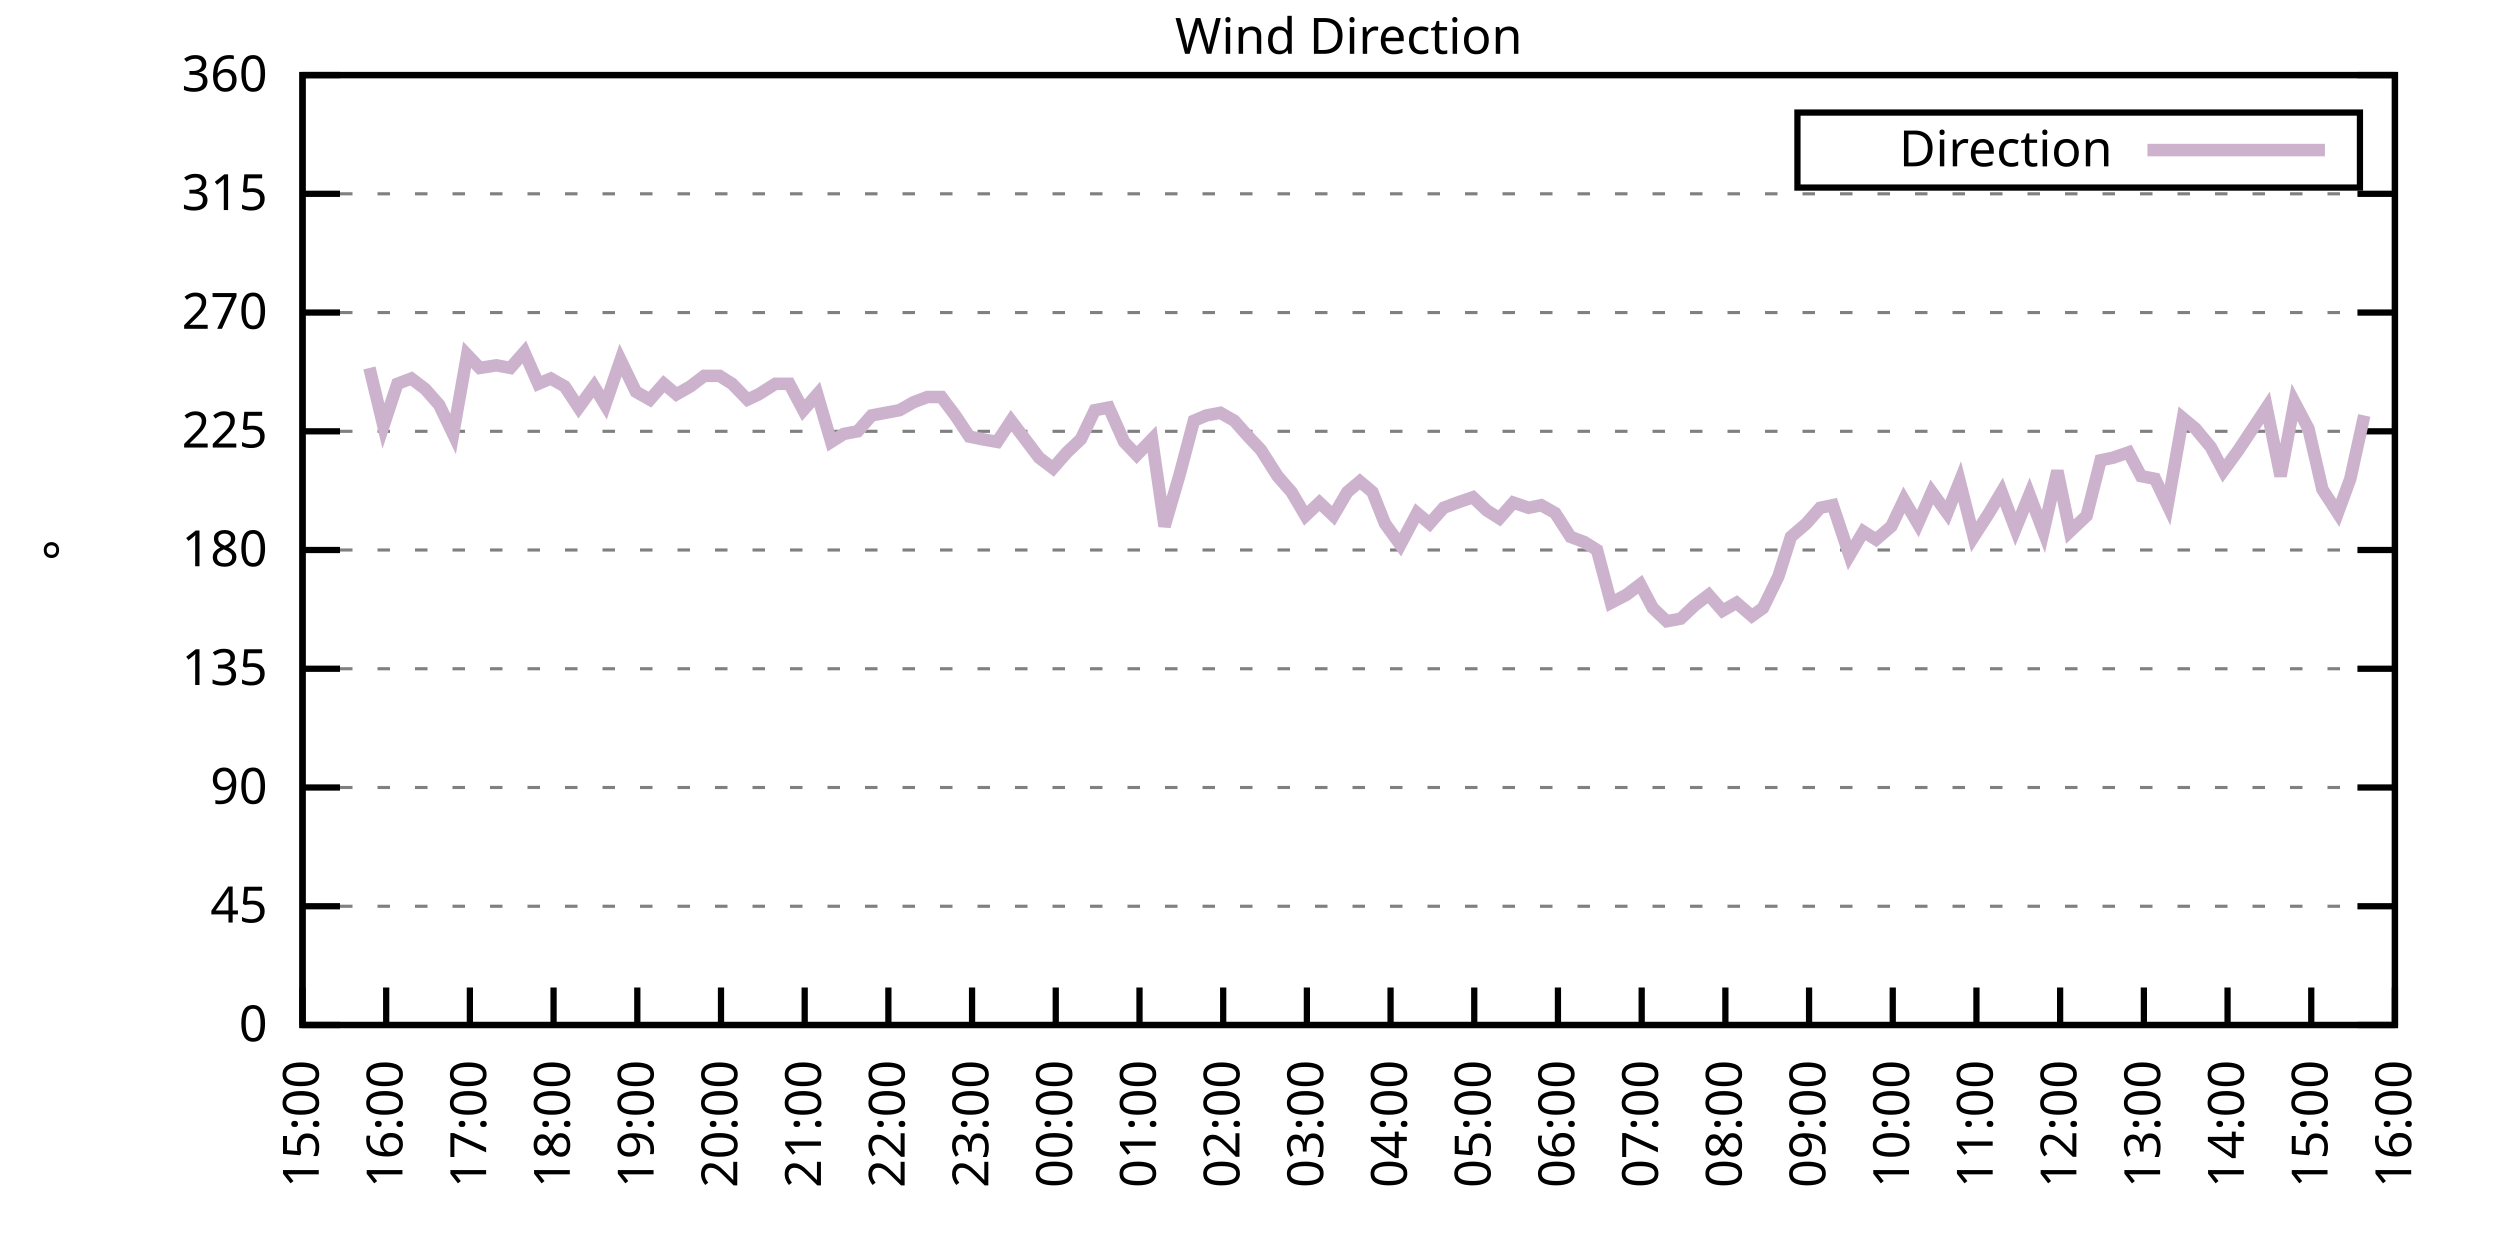
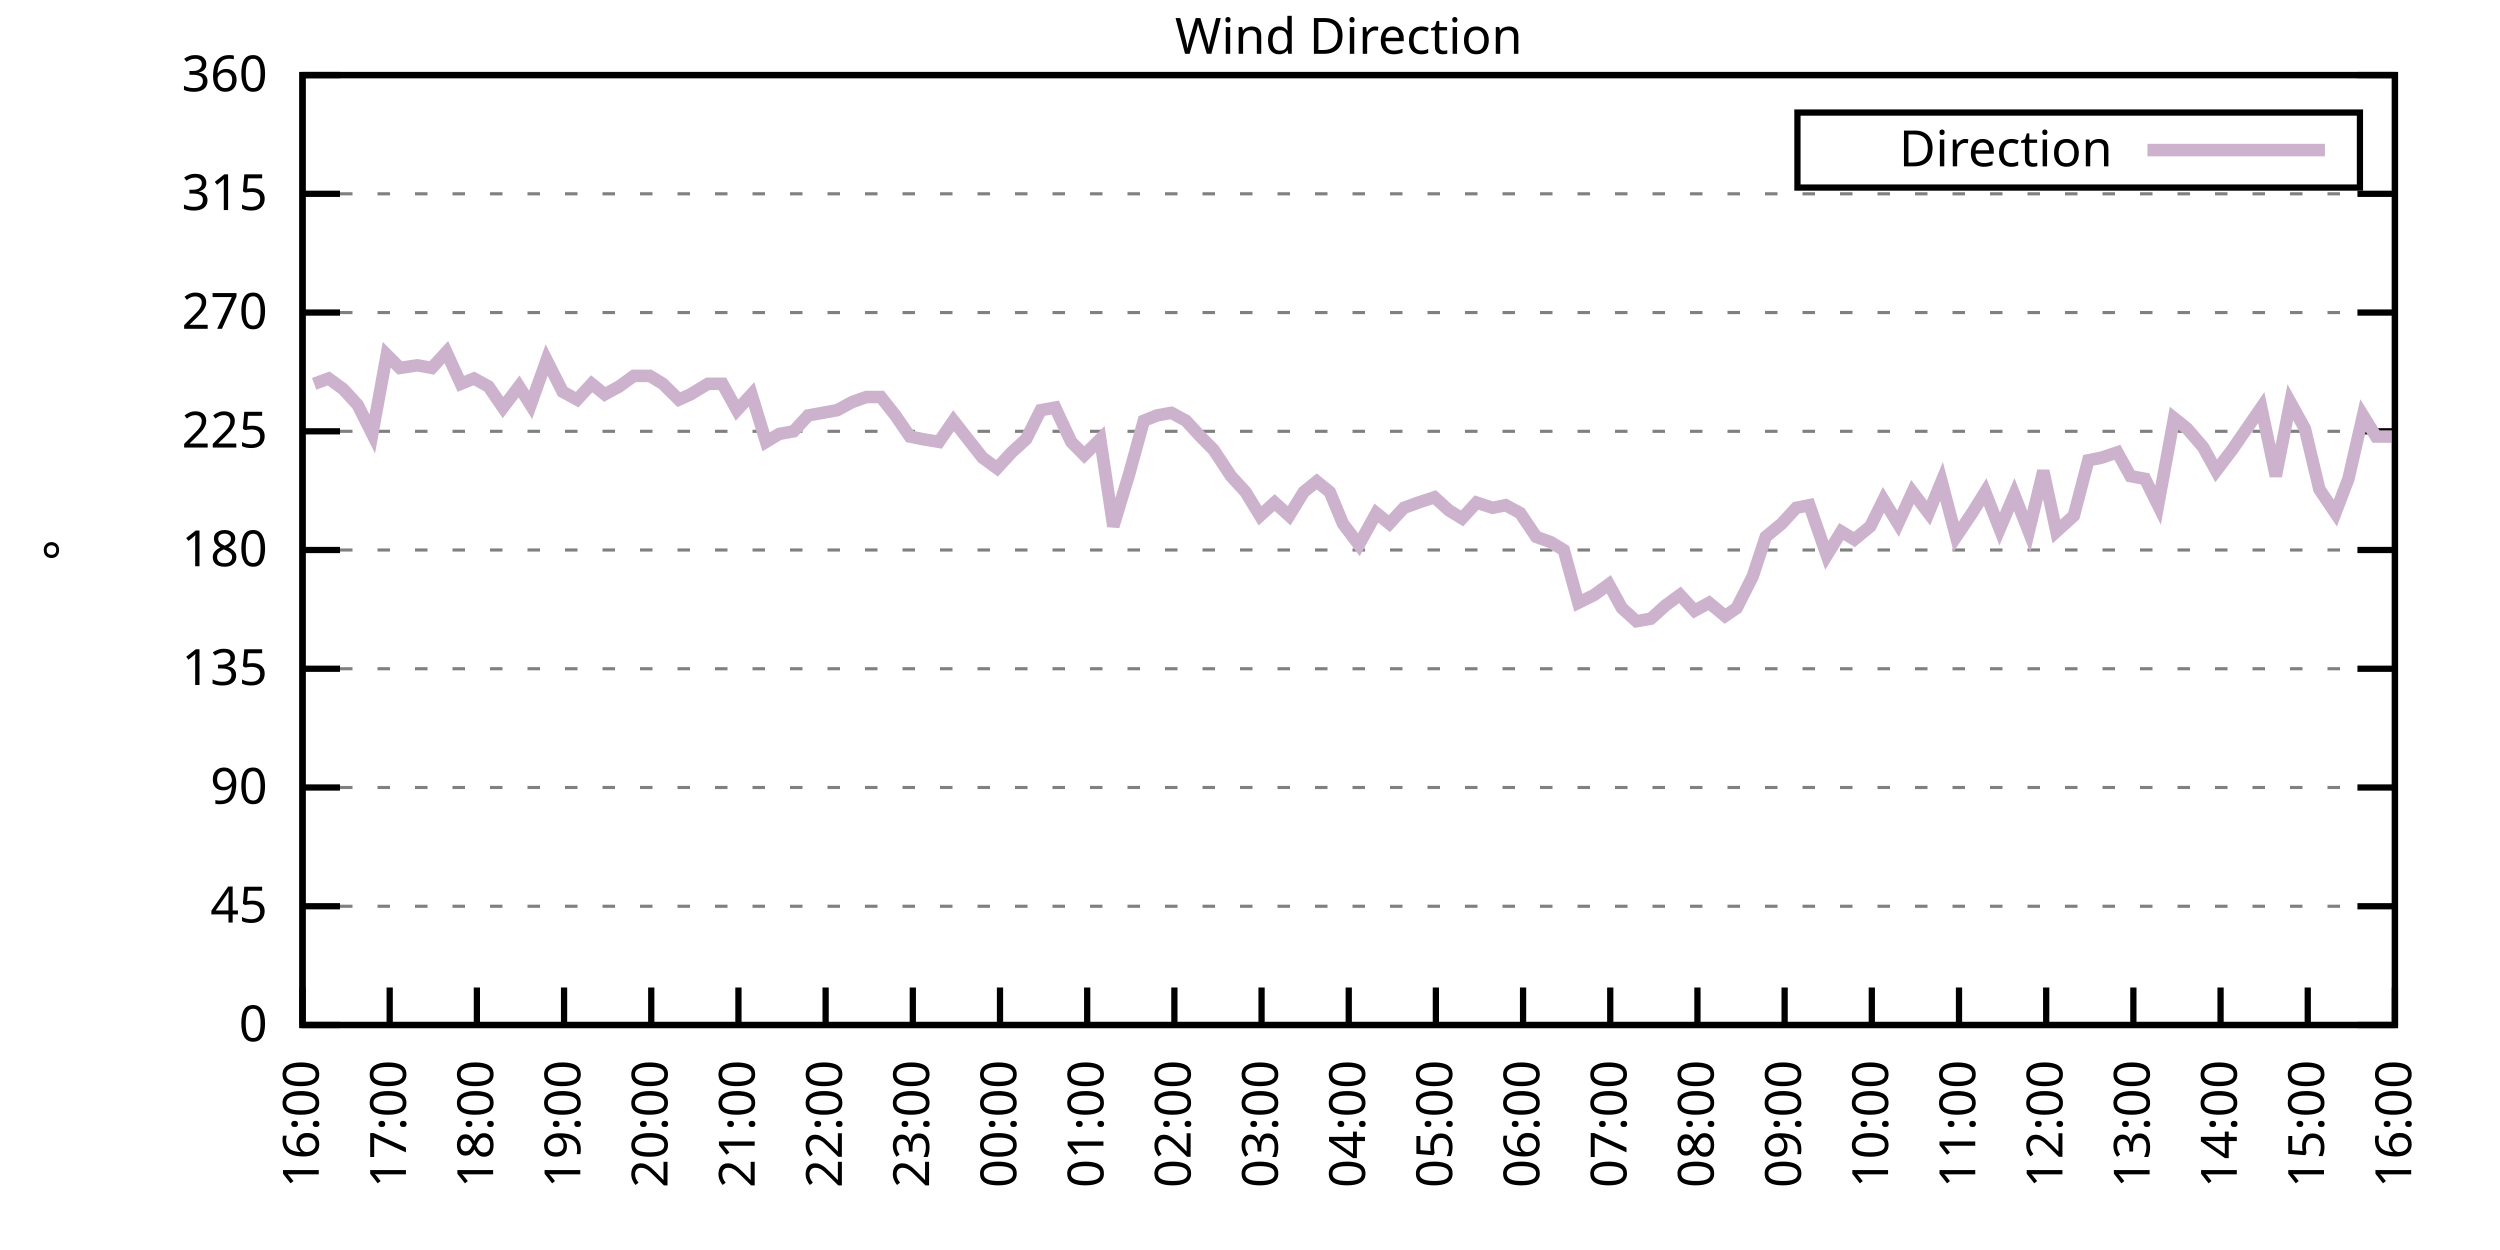
<svg xmlns="http://www.w3.org/2000/svg" xmlns:xlink="http://www.w3.org/1999/xlink" width="400" height="200" viewBox="0 0 400 200">
  <g id="gnuplot_canvas">
    <rect x="0" y="0" width="400" height="200" fill="none" />
    <defs>
      <circle id="gpDot" r="0.5" stroke-width="0.5" stroke="currentColor" />
      <path id="gpPt0" stroke-width="0.333" stroke="currentColor" d="M-1,0 h2 M0,-1 v2" />
      <path id="gpPt1" stroke-width="0.333" stroke="currentColor" d="M-1,-1 L1,1 M1,-1 L-1,1" />
      <path id="gpPt2" stroke-width="0.333" stroke="currentColor" d="M-1,0 L1,0 M0,-1 L0,1 M-1,-1 L1,1 M-1,1 L1,-1" />
      <rect id="gpPt3" stroke-width="0.333" stroke="currentColor" x="-1" y="-1" width="2" height="2" />
      <rect id="gpPt4" stroke-width="0.333" stroke="currentColor" fill="currentColor" x="-1" y="-1" width="2" height="2" />
      <circle id="gpPt5" stroke-width="0.333" stroke="currentColor" cx="0" cy="0" r="1" />
      <use xlink:href="#gpPt5" id="gpPt6" fill="currentColor" stroke="none" />
      <path id="gpPt7" stroke-width="0.333" stroke="currentColor" d="M0,-1.33 L-1.33,0.67 L1.33,0.67 z" />
      <use xlink:href="#gpPt7" id="gpPt8" fill="currentColor" stroke="none" />
      <use xlink:href="#gpPt7" id="gpPt9" stroke="currentColor" transform="rotate(180)" />
      <use xlink:href="#gpPt9" id="gpPt10" fill="currentColor" stroke="none" />
      <use xlink:href="#gpPt3" id="gpPt11" stroke="currentColor" transform="rotate(45)" />
      <use xlink:href="#gpPt11" id="gpPt12" fill="currentColor" stroke="none" />
      <path id="gpPt13" stroke-width="0.333" stroke="currentColor" d="M0,1.330 L1.265,0.411 L0.782,-1.067 L-0.782,-1.076 L-1.265,0.411 z" />
      <use xlink:href="#gpPt13" id="gpPt14" fill="currentColor" stroke="none" />
      <filter id="textbox" filterUnits="objectBoundingBox" x="0" y="0" height="1" width="1">
        <feFlood flood-color="white" flood-opacity="1" result="bgnd" />
        <feComposite in="SourceGraphic" in2="bgnd" operator="atop" />
      </filter>
      <filter id="greybox" filterUnits="objectBoundingBox" x="0" y="0" height="1" width="1">
        <feFlood flood-color="lightgrey" flood-opacity="1" result="grey" />
        <feComposite in="SourceGraphic" in2="grey" operator="atop" />
      </filter>
    </defs>
    <g fill="none" color="white" stroke="currentColor" stroke-width="1.00" stroke-linecap="butt" stroke-linejoin="miter">
</g>
    <g fill="none" color="black" stroke="currentColor" stroke-width="1.00" stroke-linecap="butt" stroke-linejoin="miter">
      <g stroke="none" shape-rendering="crispEdges">
        <polygon fill="rgb(255, 255, 255)" points="48.40,164.00 383.18,164.00 383.18,12.02 48.40,12.02 " />
      </g>
    </g>
    <g fill="none" color="black" stroke="currentColor" stroke-width="1.00" stroke-linecap="butt" stroke-linejoin="miter">
</g>
    <g fill="none" color="black" stroke="black" stroke-width="0.50" stroke-linecap="butt" stroke-linejoin="miter">
</g>
    <g fill="none" color="gray" stroke="currentColor" stroke-width="0.50" stroke-linecap="butt" stroke-linejoin="miter">
      <path stroke="gray" stroke-dasharray="2,4" class="gridline" d="M48.40,164.00 L383.19,164.00  " />
    </g>
    <g fill="none" color="gray" stroke="gray" stroke-width="1.00" stroke-linecap="butt" stroke-linejoin="miter">
</g>
    <g fill="none" color="black" stroke="currentColor" stroke-width="1.00" stroke-linecap="butt" stroke-linejoin="miter">
      <path stroke="black" d="M48.40,164.00 L54.40,164.00 M383.19,164.00 L377.19,164.00  " />
      <g transform="translate(42.80,166.60)" stroke="none" fill="black" font-family="Sans" font-size="8.00" text-anchor="end">
        <text>
          <tspan font-family="Sans"> 0</tspan>
        </text>
      </g>
    </g>
    <g fill="none" color="black" stroke="currentColor" stroke-width="1.00" stroke-linecap="butt" stroke-linejoin="miter">
</g>
    <g fill="none" color="black" stroke="black" stroke-width="0.50" stroke-linecap="butt" stroke-linejoin="miter">
</g>
    <g fill="none" color="gray" stroke="currentColor" stroke-width="0.50" stroke-linecap="butt" stroke-linejoin="miter">
      <path stroke="gray" stroke-dasharray="2,4" class="gridline" d="M48.40,145.00 L383.19,145.00  " />
    </g>
    <g fill="none" color="gray" stroke="gray" stroke-width="1.00" stroke-linecap="butt" stroke-linejoin="miter">
</g>
    <g fill="none" color="black" stroke="currentColor" stroke-width="1.00" stroke-linecap="butt" stroke-linejoin="miter">
      <path stroke="black" d="M48.40,145.00 L54.40,145.00 M383.19,145.00 L377.19,145.00  " />
      <g transform="translate(42.80,147.60)" stroke="none" fill="black" font-family="Sans" font-size="8.00" text-anchor="end">
        <text>
          <tspan font-family="Sans"> 45</tspan>
        </text>
      </g>
    </g>
    <g fill="none" color="black" stroke="currentColor" stroke-width="1.00" stroke-linecap="butt" stroke-linejoin="miter">
</g>
    <g fill="none" color="black" stroke="black" stroke-width="0.50" stroke-linecap="butt" stroke-linejoin="miter">
</g>
    <g fill="none" color="gray" stroke="currentColor" stroke-width="0.50" stroke-linecap="butt" stroke-linejoin="miter">
      <path stroke="gray" stroke-dasharray="2,4" class="gridline" d="M48.40,126.00 L383.19,126.00  " />
    </g>
    <g fill="none" color="gray" stroke="gray" stroke-width="1.00" stroke-linecap="butt" stroke-linejoin="miter">
</g>
    <g fill="none" color="black" stroke="currentColor" stroke-width="1.00" stroke-linecap="butt" stroke-linejoin="miter">
      <path stroke="black" d="M48.40,126.00 L54.40,126.00 M383.19,126.00 L377.19,126.00  " />
      <g transform="translate(42.80,128.60)" stroke="none" fill="black" font-family="Sans" font-size="8.00" text-anchor="end">
        <text>
          <tspan font-family="Sans"> 90</tspan>
        </text>
      </g>
    </g>
    <g fill="none" color="black" stroke="currentColor" stroke-width="1.00" stroke-linecap="butt" stroke-linejoin="miter">
</g>
    <g fill="none" color="black" stroke="black" stroke-width="0.50" stroke-linecap="butt" stroke-linejoin="miter">
</g>
    <g fill="none" color="gray" stroke="currentColor" stroke-width="0.50" stroke-linecap="butt" stroke-linejoin="miter">
      <path stroke="gray" stroke-dasharray="2,4" class="gridline" d="M48.40,107.00 L383.19,107.00  " />
    </g>
    <g fill="none" color="gray" stroke="gray" stroke-width="1.00" stroke-linecap="butt" stroke-linejoin="miter">
</g>
    <g fill="none" color="black" stroke="currentColor" stroke-width="1.00" stroke-linecap="butt" stroke-linejoin="miter">
      <path stroke="black" d="M48.40,107.00 L54.40,107.00 M383.19,107.00 L377.19,107.00  " />
      <g transform="translate(42.80,109.60)" stroke="none" fill="black" font-family="Sans" font-size="8.00" text-anchor="end">
        <text>
          <tspan font-family="Sans"> 135</tspan>
        </text>
      </g>
    </g>
    <g fill="none" color="black" stroke="currentColor" stroke-width="1.00" stroke-linecap="butt" stroke-linejoin="miter">
</g>
    <g fill="none" color="black" stroke="black" stroke-width="0.50" stroke-linecap="butt" stroke-linejoin="miter">
</g>
    <g fill="none" color="gray" stroke="currentColor" stroke-width="0.50" stroke-linecap="butt" stroke-linejoin="miter">
      <path stroke="gray" stroke-dasharray="2,4" class="gridline" d="M48.40,88.00 L383.19,88.00  " />
    </g>
    <g fill="none" color="gray" stroke="gray" stroke-width="1.00" stroke-linecap="butt" stroke-linejoin="miter">
</g>
    <g fill="none" color="black" stroke="currentColor" stroke-width="1.00" stroke-linecap="butt" stroke-linejoin="miter">
      <path stroke="black" d="M48.40,88.00 L54.40,88.00 M383.19,88.00 L377.19,88.00  " />
      <g transform="translate(42.80,90.60)" stroke="none" fill="black" font-family="Sans" font-size="8.00" text-anchor="end">
        <text>
          <tspan font-family="Sans"> 180</tspan>
        </text>
      </g>
    </g>
    <g fill="none" color="black" stroke="currentColor" stroke-width="1.00" stroke-linecap="butt" stroke-linejoin="miter">
</g>
    <g fill="none" color="black" stroke="black" stroke-width="0.50" stroke-linecap="butt" stroke-linejoin="miter">
</g>
    <g fill="none" color="gray" stroke="currentColor" stroke-width="0.50" stroke-linecap="butt" stroke-linejoin="miter">
      <path stroke="gray" stroke-dasharray="2,4" class="gridline" d="M48.40,69.01 L383.19,69.01  " />
    </g>
    <g fill="none" color="gray" stroke="gray" stroke-width="1.00" stroke-linecap="butt" stroke-linejoin="miter">
</g>
    <g fill="none" color="black" stroke="currentColor" stroke-width="1.00" stroke-linecap="butt" stroke-linejoin="miter">
      <path stroke="black" d="M48.40,69.01 L54.40,69.01 M383.19,69.01 L377.19,69.01  " />
      <g transform="translate(42.80,71.61)" stroke="none" fill="black" font-family="Sans" font-size="8.00" text-anchor="end">
        <text>
          <tspan font-family="Sans"> 225</tspan>
        </text>
      </g>
    </g>
    <g fill="none" color="black" stroke="currentColor" stroke-width="1.00" stroke-linecap="butt" stroke-linejoin="miter">
</g>
    <g fill="none" color="black" stroke="black" stroke-width="0.50" stroke-linecap="butt" stroke-linejoin="miter">
</g>
    <g fill="none" color="gray" stroke="currentColor" stroke-width="0.50" stroke-linecap="butt" stroke-linejoin="miter">
      <path stroke="gray" stroke-dasharray="2,4" class="gridline" d="M48.40,50.01 L383.19,50.01  " />
    </g>
    <g fill="none" color="gray" stroke="gray" stroke-width="1.00" stroke-linecap="butt" stroke-linejoin="miter">
</g>
    <g fill="none" color="black" stroke="currentColor" stroke-width="1.00" stroke-linecap="butt" stroke-linejoin="miter">
      <path stroke="black" d="M48.40,50.01 L54.40,50.01 M383.19,50.01 L377.19,50.01  " />
      <g transform="translate(42.80,52.61)" stroke="none" fill="black" font-family="Sans" font-size="8.00" text-anchor="end">
        <text>
          <tspan font-family="Sans"> 270</tspan>
        </text>
      </g>
    </g>
    <g fill="none" color="black" stroke="currentColor" stroke-width="1.00" stroke-linecap="butt" stroke-linejoin="miter">
</g>
    <g fill="none" color="black" stroke="black" stroke-width="0.50" stroke-linecap="butt" stroke-linejoin="miter">
</g>
    <g fill="none" color="gray" stroke="currentColor" stroke-width="0.50" stroke-linecap="butt" stroke-linejoin="miter">
      <path stroke="gray" stroke-dasharray="2,4" class="gridline" d="M48.40,31.01 L383.19,31.01  " />
    </g>
    <g fill="none" color="gray" stroke="gray" stroke-width="1.00" stroke-linecap="butt" stroke-linejoin="miter">
</g>
    <g fill="none" color="black" stroke="currentColor" stroke-width="1.00" stroke-linecap="butt" stroke-linejoin="miter">
      <path stroke="black" d="M48.40,31.01 L54.40,31.01 M383.19,31.01 L377.19,31.01  " />
      <g transform="translate(42.80,33.61)" stroke="none" fill="black" font-family="Sans" font-size="8.00" text-anchor="end">
        <text>
          <tspan font-family="Sans"> 315</tspan>
        </text>
      </g>
    </g>
    <g fill="none" color="black" stroke="currentColor" stroke-width="1.00" stroke-linecap="butt" stroke-linejoin="miter">
</g>
    <g fill="none" color="black" stroke="black" stroke-width="0.50" stroke-linecap="butt" stroke-linejoin="miter">
</g>
    <g fill="none" color="gray" stroke="currentColor" stroke-width="0.50" stroke-linecap="butt" stroke-linejoin="miter">
      <path stroke="gray" stroke-dasharray="2,4" class="gridline" d="M48.40,12.01 L383.19,12.01  " />
    </g>
    <g fill="none" color="gray" stroke="gray" stroke-width="1.00" stroke-linecap="butt" stroke-linejoin="miter">
</g>
    <g fill="none" color="black" stroke="currentColor" stroke-width="1.00" stroke-linecap="butt" stroke-linejoin="miter">
      <path stroke="black" d="M48.40,12.01 L54.40,12.01 M383.19,12.01 L377.19,12.01  " />
      <g transform="translate(42.80,14.61)" stroke="none" fill="black" font-family="Sans" font-size="8.00" text-anchor="end">
        <text>
          <tspan font-family="Sans"> 360</tspan>
        </text>
      </g>
    </g>
    <g fill="none" color="black" stroke="currentColor" stroke-width="1.00" stroke-linecap="butt" stroke-linejoin="miter">
      <path stroke="black" d="M48.40,164.00 L48.40,158.00  " />
      <g transform="translate(51.00,169.60) rotate(270.00)" stroke="none" fill="black" font-family="Sans" font-size="8.00" text-anchor="end">
        <text>
-           <tspan font-family="Sans">15:00</tspan>
-         </text>
-       </g>
-     </g>
-     <g fill="none" color="black" stroke="currentColor" stroke-width="1.00" stroke-linecap="butt" stroke-linejoin="miter">
-       <path stroke="black" d="M61.79,164.00 L61.79,158.00  " />
-       <g transform="translate(64.39,169.60) rotate(270.00)" stroke="none" fill="black" font-family="Sans" font-size="8.00" text-anchor="end">
-         <text>
          <tspan font-family="Sans">16:00</tspan>
        </text>
      </g>
    </g>
    <g fill="none" color="black" stroke="currentColor" stroke-width="1.00" stroke-linecap="butt" stroke-linejoin="miter">
-       <path stroke="black" d="M75.18,164.00 L75.18,158.00  " />
-       <g transform="translate(77.78,169.60) rotate(270.00)" stroke="none" fill="black" font-family="Sans" font-size="8.00" text-anchor="end">
+       <path stroke="black" d="M62.35,164.00 L62.35,158.00  " />
+       <g transform="translate(64.95,169.60) rotate(270.00)" stroke="none" fill="black" font-family="Sans" font-size="8.00" text-anchor="end">
        <text>
          <tspan font-family="Sans">17:00</tspan>
        </text>
      </g>
    </g>
    <g fill="none" color="black" stroke="currentColor" stroke-width="1.00" stroke-linecap="butt" stroke-linejoin="miter">
-       <path stroke="black" d="M88.57,164.00 L88.57,158.00  " />
-       <g transform="translate(91.17,169.60) rotate(270.00)" stroke="none" fill="black" font-family="Sans" font-size="8.00" text-anchor="end">
+       <path stroke="black" d="M76.30,164.00 L76.30,158.00  " />
+       <g transform="translate(78.90,169.60) rotate(270.00)" stroke="none" fill="black" font-family="Sans" font-size="8.00" text-anchor="end">
        <text>
          <tspan font-family="Sans">18:00</tspan>
        </text>
      </g>
    </g>
    <g fill="none" color="black" stroke="currentColor" stroke-width="1.00" stroke-linecap="butt" stroke-linejoin="miter">
-       <path stroke="black" d="M101.97,164.00 L101.97,158.00  " />
-       <g transform="translate(104.57,169.60) rotate(270.00)" stroke="none" fill="black" font-family="Sans" font-size="8.00" text-anchor="end">
+       <path stroke="black" d="M90.25,164.00 L90.25,158.00  " />
+       <g transform="translate(92.85,169.60) rotate(270.00)" stroke="none" fill="black" font-family="Sans" font-size="8.00" text-anchor="end">
        <text>
          <tspan font-family="Sans">19:00</tspan>
        </text>
      </g>
    </g>
    <g fill="none" color="black" stroke="currentColor" stroke-width="1.00" stroke-linecap="butt" stroke-linejoin="miter">
-       <path stroke="black" d="M115.36,164.00 L115.36,158.00  " />
-       <g transform="translate(117.96,169.60) rotate(270.00)" stroke="none" fill="black" font-family="Sans" font-size="8.00" text-anchor="end">
+       <path stroke="black" d="M104.20,164.00 L104.20,158.00  " />
+       <g transform="translate(106.80,169.60) rotate(270.00)" stroke="none" fill="black" font-family="Sans" font-size="8.00" text-anchor="end">
        <text>
          <tspan font-family="Sans">20:00</tspan>
        </text>
      </g>
    </g>
    <g fill="none" color="black" stroke="currentColor" stroke-width="1.00" stroke-linecap="butt" stroke-linejoin="miter">
-       <path stroke="black" d="M128.75,164.00 L128.75,158.00  " />
-       <g transform="translate(131.35,169.60) rotate(270.00)" stroke="none" fill="black" font-family="Sans" font-size="8.00" text-anchor="end">
+       <path stroke="black" d="M118.15,164.00 L118.15,158.00  " />
+       <g transform="translate(120.75,169.60) rotate(270.00)" stroke="none" fill="black" font-family="Sans" font-size="8.00" text-anchor="end">
        <text>
          <tspan font-family="Sans">21:00</tspan>
        </text>
      </g>
    </g>
    <g fill="none" color="black" stroke="currentColor" stroke-width="1.00" stroke-linecap="butt" stroke-linejoin="miter">
-       <path stroke="black" d="M142.14,164.00 L142.14,158.00  " />
-       <g transform="translate(144.74,169.60) rotate(270.00)" stroke="none" fill="black" font-family="Sans" font-size="8.00" text-anchor="end">
+       <path stroke="black" d="M132.10,164.00 L132.10,158.00  " />
+       <g transform="translate(134.70,169.60) rotate(270.00)" stroke="none" fill="black" font-family="Sans" font-size="8.00" text-anchor="end">
        <text>
          <tspan font-family="Sans">22:00</tspan>
        </text>
      </g>
    </g>
    <g fill="none" color="black" stroke="currentColor" stroke-width="1.00" stroke-linecap="butt" stroke-linejoin="miter">
-       <path stroke="black" d="M155.53,164.00 L155.53,158.00  " />
-       <g transform="translate(158.13,169.60) rotate(270.00)" stroke="none" fill="black" font-family="Sans" font-size="8.00" text-anchor="end">
+       <path stroke="black" d="M146.05,164.00 L146.05,158.00  " />
+       <g transform="translate(148.65,169.60) rotate(270.00)" stroke="none" fill="black" font-family="Sans" font-size="8.00" text-anchor="end">
        <text>
          <tspan font-family="Sans">23:00</tspan>
        </text>
      </g>
    </g>
    <g fill="none" color="black" stroke="currentColor" stroke-width="1.00" stroke-linecap="butt" stroke-linejoin="miter">
-       <path stroke="black" d="M168.92,164.00 L168.92,158.00  " />
-       <g transform="translate(171.52,169.60) rotate(270.00)" stroke="none" fill="black" font-family="Sans" font-size="8.00" text-anchor="end">
+       <path stroke="black" d="M160.00,164.00 L160.00,158.00  " />
+       <g transform="translate(162.60,169.60) rotate(270.00)" stroke="none" fill="black" font-family="Sans" font-size="8.00" text-anchor="end">
        <text>
          <tspan font-family="Sans">00:00</tspan>
        </text>
      </g>
    </g>
    <g fill="none" color="black" stroke="currentColor" stroke-width="1.00" stroke-linecap="butt" stroke-linejoin="miter">
-       <path stroke="black" d="M182.32,164.00 L182.32,158.00  " />
-       <g transform="translate(184.92,169.60) rotate(270.00)" stroke="none" fill="black" font-family="Sans" font-size="8.00" text-anchor="end">
+       <path stroke="black" d="M173.95,164.00 L173.95,158.00  " />
+       <g transform="translate(176.55,169.60) rotate(270.00)" stroke="none" fill="black" font-family="Sans" font-size="8.00" text-anchor="end">
        <text>
          <tspan font-family="Sans">01:00</tspan>
        </text>
      </g>
    </g>
    <g fill="none" color="black" stroke="currentColor" stroke-width="1.00" stroke-linecap="butt" stroke-linejoin="miter">
-       <path stroke="black" d="M195.71,164.00 L195.71,158.00  " />
-       <g transform="translate(198.31,169.60) rotate(270.00)" stroke="none" fill="black" font-family="Sans" font-size="8.00" text-anchor="end">
+       <path stroke="black" d="M187.90,164.00 L187.90,158.00  " />
+       <g transform="translate(190.50,169.60) rotate(270.00)" stroke="none" fill="black" font-family="Sans" font-size="8.00" text-anchor="end">
        <text>
          <tspan font-family="Sans">02:00</tspan>
        </text>
      </g>
    </g>
    <g fill="none" color="black" stroke="currentColor" stroke-width="1.00" stroke-linecap="butt" stroke-linejoin="miter">
-       <path stroke="black" d="M209.10,164.00 L209.10,158.00  " />
-       <g transform="translate(211.70,169.60) rotate(270.00)" stroke="none" fill="black" font-family="Sans" font-size="8.00" text-anchor="end">
+       <path stroke="black" d="M201.85,164.00 L201.85,158.00  " />
+       <g transform="translate(204.45,169.60) rotate(270.00)" stroke="none" fill="black" font-family="Sans" font-size="8.00" text-anchor="end">
        <text>
          <tspan font-family="Sans">03:00</tspan>
        </text>
      </g>
    </g>
    <g fill="none" color="black" stroke="currentColor" stroke-width="1.00" stroke-linecap="butt" stroke-linejoin="miter">
-       <path stroke="black" d="M222.49,164.00 L222.49,158.00  " />
-       <g transform="translate(225.09,169.60) rotate(270.00)" stroke="none" fill="black" font-family="Sans" font-size="8.00" text-anchor="end">
+       <path stroke="black" d="M215.80,164.00 L215.80,158.00  " />
+       <g transform="translate(218.40,169.60) rotate(270.00)" stroke="none" fill="black" font-family="Sans" font-size="8.00" text-anchor="end">
        <text>
          <tspan font-family="Sans">04:00</tspan>
        </text>
      </g>
    </g>
    <g fill="none" color="black" stroke="currentColor" stroke-width="1.00" stroke-linecap="butt" stroke-linejoin="miter">
-       <path stroke="black" d="M235.88,164.00 L235.88,158.00  " />
-       <g transform="translate(238.48,169.60) rotate(270.00)" stroke="none" fill="black" font-family="Sans" font-size="8.00" text-anchor="end">
+       <path stroke="black" d="M229.74,164.00 L229.74,158.00  " />
+       <g transform="translate(232.34,169.60) rotate(270.00)" stroke="none" fill="black" font-family="Sans" font-size="8.00" text-anchor="end">
        <text>
          <tspan font-family="Sans">05:00</tspan>
        </text>
      </g>
    </g>
    <g fill="none" color="black" stroke="currentColor" stroke-width="1.00" stroke-linecap="butt" stroke-linejoin="miter">
-       <path stroke="black" d="M249.27,164.00 L249.27,158.00  " />
-       <g transform="translate(251.87,169.60) rotate(270.00)" stroke="none" fill="black" font-family="Sans" font-size="8.00" text-anchor="end">
+       <path stroke="black" d="M243.69,164.00 L243.69,158.00  " />
+       <g transform="translate(246.29,169.60) rotate(270.00)" stroke="none" fill="black" font-family="Sans" font-size="8.00" text-anchor="end">
        <text>
          <tspan font-family="Sans">06:00</tspan>
        </text>
      </g>
    </g>
    <g fill="none" color="black" stroke="currentColor" stroke-width="1.00" stroke-linecap="butt" stroke-linejoin="miter">
-       <path stroke="black" d="M262.67,164.00 L262.67,158.00  " />
-       <g transform="translate(265.27,169.60) rotate(270.00)" stroke="none" fill="black" font-family="Sans" font-size="8.00" text-anchor="end">
+       <path stroke="black" d="M257.64,164.00 L257.64,158.00  " />
+       <g transform="translate(260.24,169.60) rotate(270.00)" stroke="none" fill="black" font-family="Sans" font-size="8.00" text-anchor="end">
        <text>
          <tspan font-family="Sans">07:00</tspan>
        </text>
      </g>
    </g>
    <g fill="none" color="black" stroke="currentColor" stroke-width="1.00" stroke-linecap="butt" stroke-linejoin="miter">
-       <path stroke="black" d="M276.06,164.00 L276.06,158.00  " />
-       <g transform="translate(278.66,169.60) rotate(270.00)" stroke="none" fill="black" font-family="Sans" font-size="8.00" text-anchor="end">
+       <path stroke="black" d="M271.59,164.00 L271.59,158.00  " />
+       <g transform="translate(274.19,169.60) rotate(270.00)" stroke="none" fill="black" font-family="Sans" font-size="8.00" text-anchor="end">
        <text>
          <tspan font-family="Sans">08:00</tspan>
        </text>
      </g>
    </g>
    <g fill="none" color="black" stroke="currentColor" stroke-width="1.00" stroke-linecap="butt" stroke-linejoin="miter">
-       <path stroke="black" d="M289.45,164.00 L289.45,158.00  " />
-       <g transform="translate(292.05,169.60) rotate(270.00)" stroke="none" fill="black" font-family="Sans" font-size="8.00" text-anchor="end">
+       <path stroke="black" d="M285.54,164.00 L285.54,158.00  " />
+       <g transform="translate(288.14,169.60) rotate(270.00)" stroke="none" fill="black" font-family="Sans" font-size="8.00" text-anchor="end">
        <text>
          <tspan font-family="Sans">09:00</tspan>
        </text>
      </g>
    </g>
    <g fill="none" color="black" stroke="currentColor" stroke-width="1.00" stroke-linecap="butt" stroke-linejoin="miter">
-       <path stroke="black" d="M302.84,164.00 L302.84,158.00  " />
-       <g transform="translate(305.44,169.60) rotate(270.00)" stroke="none" fill="black" font-family="Sans" font-size="8.00" text-anchor="end">
+       <path stroke="black" d="M299.49,164.00 L299.49,158.00  " />
+       <g transform="translate(302.09,169.60) rotate(270.00)" stroke="none" fill="black" font-family="Sans" font-size="8.00" text-anchor="end">
        <text>
          <tspan font-family="Sans">10:00</tspan>
        </text>
      </g>
    </g>
    <g fill="none" color="black" stroke="currentColor" stroke-width="1.00" stroke-linecap="butt" stroke-linejoin="miter">
-       <path stroke="black" d="M316.23,164.00 L316.23,158.00  " />
-       <g transform="translate(318.83,169.60) rotate(270.00)" stroke="none" fill="black" font-family="Sans" font-size="8.00" text-anchor="end">
+       <path stroke="black" d="M313.44,164.00 L313.44,158.00  " />
+       <g transform="translate(316.04,169.60) rotate(270.00)" stroke="none" fill="black" font-family="Sans" font-size="8.00" text-anchor="end">
        <text>
          <tspan font-family="Sans">11:00</tspan>
        </text>
      </g>
    </g>
    <g fill="none" color="black" stroke="currentColor" stroke-width="1.00" stroke-linecap="butt" stroke-linejoin="miter">
-       <path stroke="black" d="M329.62,164.00 L329.62,158.00  " />
-       <g transform="translate(332.22,169.60) rotate(270.00)" stroke="none" fill="black" font-family="Sans" font-size="8.00" text-anchor="end">
+       <path stroke="black" d="M327.39,164.00 L327.39,158.00  " />
+       <g transform="translate(329.99,169.60) rotate(270.00)" stroke="none" fill="black" font-family="Sans" font-size="8.00" text-anchor="end">
        <text>
          <tspan font-family="Sans">12:00</tspan>
        </text>
      </g>
    </g>
    <g fill="none" color="black" stroke="currentColor" stroke-width="1.00" stroke-linecap="butt" stroke-linejoin="miter">
-       <path stroke="black" d="M343.02,164.00 L343.02,158.00  " />
-       <g transform="translate(345.62,169.60) rotate(270.00)" stroke="none" fill="black" font-family="Sans" font-size="8.00" text-anchor="end">
+       <path stroke="black" d="M341.34,164.00 L341.34,158.00  " />
+       <g transform="translate(343.94,169.60) rotate(270.00)" stroke="none" fill="black" font-family="Sans" font-size="8.00" text-anchor="end">
        <text>
          <tspan font-family="Sans">13:00</tspan>
        </text>
      </g>
    </g>
    <g fill="none" color="black" stroke="currentColor" stroke-width="1.00" stroke-linecap="butt" stroke-linejoin="miter">
-       <path stroke="black" d="M356.41,164.00 L356.41,158.00  " />
-       <g transform="translate(359.01,169.60) rotate(270.00)" stroke="none" fill="black" font-family="Sans" font-size="8.00" text-anchor="end">
+       <path stroke="black" d="M355.29,164.00 L355.29,158.00  " />
+       <g transform="translate(357.89,169.60) rotate(270.00)" stroke="none" fill="black" font-family="Sans" font-size="8.00" text-anchor="end">
        <text>
          <tspan font-family="Sans">14:00</tspan>
        </text>
      </g>
    </g>
    <g fill="none" color="black" stroke="currentColor" stroke-width="1.00" stroke-linecap="butt" stroke-linejoin="miter">
-       <path stroke="black" d="M369.80,164.00 L369.80,158.00  " />
-       <g transform="translate(372.40,169.60) rotate(270.00)" stroke="none" fill="black" font-family="Sans" font-size="8.00" text-anchor="end">
+       <path stroke="black" d="M369.24,164.00 L369.24,158.00  " />
+       <g transform="translate(371.84,169.60) rotate(270.00)" stroke="none" fill="black" font-family="Sans" font-size="8.00" text-anchor="end">
        <text>
          <tspan font-family="Sans">15:00</tspan>
        </text>
      </g>
    </g>
    <g fill="none" color="black" stroke="currentColor" stroke-width="1.00" stroke-linecap="butt" stroke-linejoin="miter">
      <path stroke="black" d="M383.19,164.00 L383.19,158.00  " />
      <g transform="translate(385.79,169.60) rotate(270.00)" stroke="none" fill="black" font-family="Sans" font-size="8.00" text-anchor="end">
        <text>
          <tspan font-family="Sans">16:00</tspan>
        </text>
      </g>
    </g>
    <g fill="none" color="black" stroke="currentColor" stroke-width="1.00" stroke-linecap="butt" stroke-linejoin="miter">
</g>
    <g fill="none" color="black" stroke="currentColor" stroke-width="1.00" stroke-linecap="butt" stroke-linejoin="miter">
      <path stroke="black" d="M48.40,12.01 L48.40,164.00 L383.19,164.00 L383.19,12.01 L48.40,12.01 Z  " />
    </g>
    <g fill="none" color="black" stroke="currentColor" stroke-width="1.00" stroke-linecap="butt" stroke-linejoin="miter">
</g>
    <g fill="none" color="black" stroke="currentColor" stroke-width="1.00" stroke-linecap="butt" stroke-linejoin="miter">
      <path stroke="black" d="M287.59,30.01 L287.59,18.01 L377.59,18.01 L377.59,30.01 L287.59,30.01 Z  " />
    </g>
    <g id="Wind_direction_plot_1">
      <g fill="none" color="white" stroke="black" stroke-width="2.00" stroke-linecap="butt" stroke-linejoin="miter">
</g>
      <g fill="none" color="black" stroke="currentColor" stroke-width="2.00" stroke-linecap="butt" stroke-linejoin="miter">
        <g transform="translate(337.99,26.61)" stroke="none" fill="black" font-family="Sans" font-size="8.00" text-anchor="end">
          <text>
            <tspan font-family="Sans">Direction</tspan>
          </text>
        </g>
      </g>
      <g fill="none" color="black" stroke="currentColor" stroke-width="2.00" stroke-linecap="butt" stroke-linejoin="miter">
-         <path stroke="rgb(204, 178, 204)" d="M343.59,24.01 L371.99,24.01 M59.11,58.87 L61.35,68.16 L63.58,61.41 L65.81,60.56 L68.04,62.25 L70.27,64.78   L72.50,69.43 L74.74,56.76 L76.75,58.87 L79.42,58.45 L81.66,58.87 L83.89,56.34 L86.12,61.41 L88.13,60.56   L90.36,61.83 L92.59,65.21 L95.05,61.83 L96.83,64.78 L99.29,57.61 L101.74,62.67 L103.98,63.94 L106.21,61.41   L108.22,63.10 L110.45,61.83 L112.68,60.14 L115.13,60.14 L117.14,61.41 L119.60,63.94 L121.38,63.10 L124.06,61.41   L126.29,61.41 L128.53,65.63 L130.76,63.10 L132.99,70.70 L135.00,69.43 L137.23,69.01 L139.46,66.47 L141.69,66.05   L143.93,65.63 L146.16,64.36 L148.39,63.52 L150.62,63.52 L152.85,66.47 L155.09,69.85 L157.10,70.27 L159.55,70.70   L161.78,67.32 L164.01,70.27 L166.25,73.23 L168.48,74.92 L170.71,72.38 L172.94,70.27 L175.17,65.63 L177.41,65.21   L179.86,70.70 L181.87,72.81 L184.32,70.27 L186.33,84.21 L188.79,75.76 L191.02,67.32 L193.03,66.47 L195.26,66.05   L197.49,67.32 L199.73,69.85 L201.73,71.96 L204.41,76.18 L206.64,78.72 L208.88,82.52 L211.11,80.41 L213.34,82.52   L215.57,78.72 L217.58,77.03 L219.59,78.72 L221.60,83.78 L224.05,87.16 L226.73,82.09 L228.74,83.78 L230.97,81.25   L233.20,80.41 L235.66,79.56 L237.89,81.67 L239.90,82.94 L242.13,80.41 L244.59,81.25 L246.60,80.83 L248.83,82.09   L251.28,85.89 L253.51,86.74 L255.52,88.00 L257.76,96.45 L260.21,95.18 L262.44,93.49 L264.45,97.29 L266.68,99.40   L268.92,98.98 L271.15,96.87 L273.38,95.18 L275.61,97.72 L277.84,96.45 L280.30,98.56 L282.08,97.29 L284.54,92.23   L286.55,85.89 L289.00,83.78 L291.23,81.25 L293.24,80.83 L295.92,88.85 L298.15,85.05 L300.16,86.32 L302.62,84.21   L304.63,79.98 L306.86,83.78 L309.09,78.72 L311.54,82.09 L313.55,77.03 L315.79,85.89 L318.24,82.09 L320.25,78.72   L322.48,84.63 L324.71,79.14 L326.95,85.05 L329.18,75.34 L331.19,85.05 L333.86,82.52 L336.10,73.65 L338.10,73.23   L340.56,72.38 L342.57,76.18 L344.80,76.61 L346.81,80.83 L349.26,66.90 L351.27,68.58 L353.73,71.54 L355.74,75.34   L358.19,71.96 L362.66,65.21 L364.89,76.18 L367.12,64.36 L369.35,68.58 L371.58,78.29 L374.04,82.09 L376.05,76.61   L378.28,66.47  " />
+         <path stroke="rgb(204, 178, 204)" d="M343.59,24.01 L371.99,24.01 M50.26,61.41 L52.58,60.56 L54.91,62.25 L57.23,64.78 L59.56,69.43 L61.88,56.76   L63.98,58.87 L66.77,58.45 L69.09,58.87 L71.42,56.34 L73.74,61.41 L75.83,60.56 L78.16,61.83 L80.48,65.21   L83.04,61.83 L84.90,64.78 L87.46,57.61 L90.02,62.67 L92.34,63.94 L94.67,61.41 L96.76,63.10 L99.08,61.83   L101.41,60.14 L103.97,60.14 L106.06,61.41 L108.62,63.94 L110.48,63.10 L113.27,61.41 L115.59,61.41 L117.92,65.63   L120.24,63.10 L122.57,70.70 L124.66,69.43 L126.98,69.01 L129.31,66.47 L131.63,66.05 L133.96,65.63 L136.28,64.36   L138.61,63.52 L140.93,63.52 L143.26,66.47 L145.58,69.85 L147.67,70.27 L150.23,70.70 L152.56,67.32 L154.88,70.27   L157.21,73.23 L159.53,74.92 L161.86,72.38 L164.18,70.27 L166.51,65.63 L168.83,65.21 L171.39,70.70 L173.48,72.81   L176.04,70.27 L178.13,84.21 L180.69,75.76 L183.01,67.32 L185.11,66.47 L187.43,66.05 L189.76,67.32 L192.08,69.85   L194.17,71.96 L196.96,76.18 L199.29,78.72 L201.61,82.52 L203.94,80.41 L206.26,82.52 L208.59,78.72 L210.68,77.03   L212.77,78.72 L214.87,83.78 L217.42,87.16 L220.21,82.09 L222.30,83.78 L224.63,81.25 L226.95,80.41 L229.51,79.56   L231.84,81.67 L233.93,82.94 L236.25,80.41 L238.81,81.25 L240.90,80.83 L243.23,82.09 L245.79,85.89 L248.11,86.74   L250.20,88.00 L252.53,96.45 L255.09,95.18 L257.41,93.49 L259.50,97.29 L261.83,99.40 L264.15,98.98 L266.48,96.87   L268.80,95.18 L271.13,97.72 L273.45,96.45 L276.01,98.56 L277.87,97.29 L280.43,92.23 L282.52,85.89 L285.08,83.78   L287.40,81.25 L289.50,80.83 L292.29,88.85 L294.61,85.05 L296.70,86.32 L299.26,84.21 L301.35,79.98 L303.68,83.78   L306.00,78.72 L308.56,82.09 L310.65,77.03 L312.98,85.89 L315.53,82.09 L317.63,78.72 L319.95,84.63 L322.28,79.14   L324.60,85.05 L326.93,75.34 L329.02,85.05 L331.81,82.52 L334.13,73.65 L336.23,73.23 L338.78,72.38 L340.88,76.18   L343.20,76.61 L345.29,80.83 L347.85,66.90 L349.94,68.58 L352.50,71.54 L354.59,75.34 L357.15,71.96 L361.80,65.21   L364.13,76.18 L366.45,64.36 L368.78,68.58 L371.10,78.29 L373.66,82.09 L375.75,76.61 L378.08,66.47 L380.17,69.85   L382.96,69.85  " />
      </g>
    </g>
    <g fill="none" color="black" stroke="currentColor" stroke-width="2.00" stroke-linecap="butt" stroke-linejoin="miter">
</g>
    <g fill="none" color="black" stroke="black" stroke-width="1.00" stroke-linecap="butt" stroke-linejoin="miter">
</g>
    <g fill="none" color="black" stroke="currentColor" stroke-width="1.00" stroke-linecap="butt" stroke-linejoin="miter">
      <path stroke="black" d="M48.40,12.01 L48.40,164.00 L383.19,164.00 L383.19,12.01 L48.40,12.01 Z  " />
      <g transform="translate(12.80,88.01) rotate(270.00)" stroke="none" fill="black" font-family="Sans" font-size="8.00" text-anchor="middle">
        <text>
          <tspan font-family="Sans">°</tspan>
        </text>
      </g>
    </g>
    <g fill="none" color="black" stroke="currentColor" stroke-width="1.00" stroke-linecap="butt" stroke-linejoin="miter">
</g>
    <g fill="none" color="black" stroke="currentColor" stroke-width="1.00" stroke-linecap="butt" stroke-linejoin="miter">
      <g transform="translate(215.79,8.61)" stroke="none" fill="black" font-family="Sans" font-size="8.00" text-anchor="middle">
        <text>
          <tspan font-family="Sans">Wind Direction</tspan>
        </text>
      </g>
    </g>
    <g fill="none" color="black" stroke="currentColor" stroke-width="1.00" stroke-linecap="butt" stroke-linejoin="miter">
</g>
  </g>
</svg>
